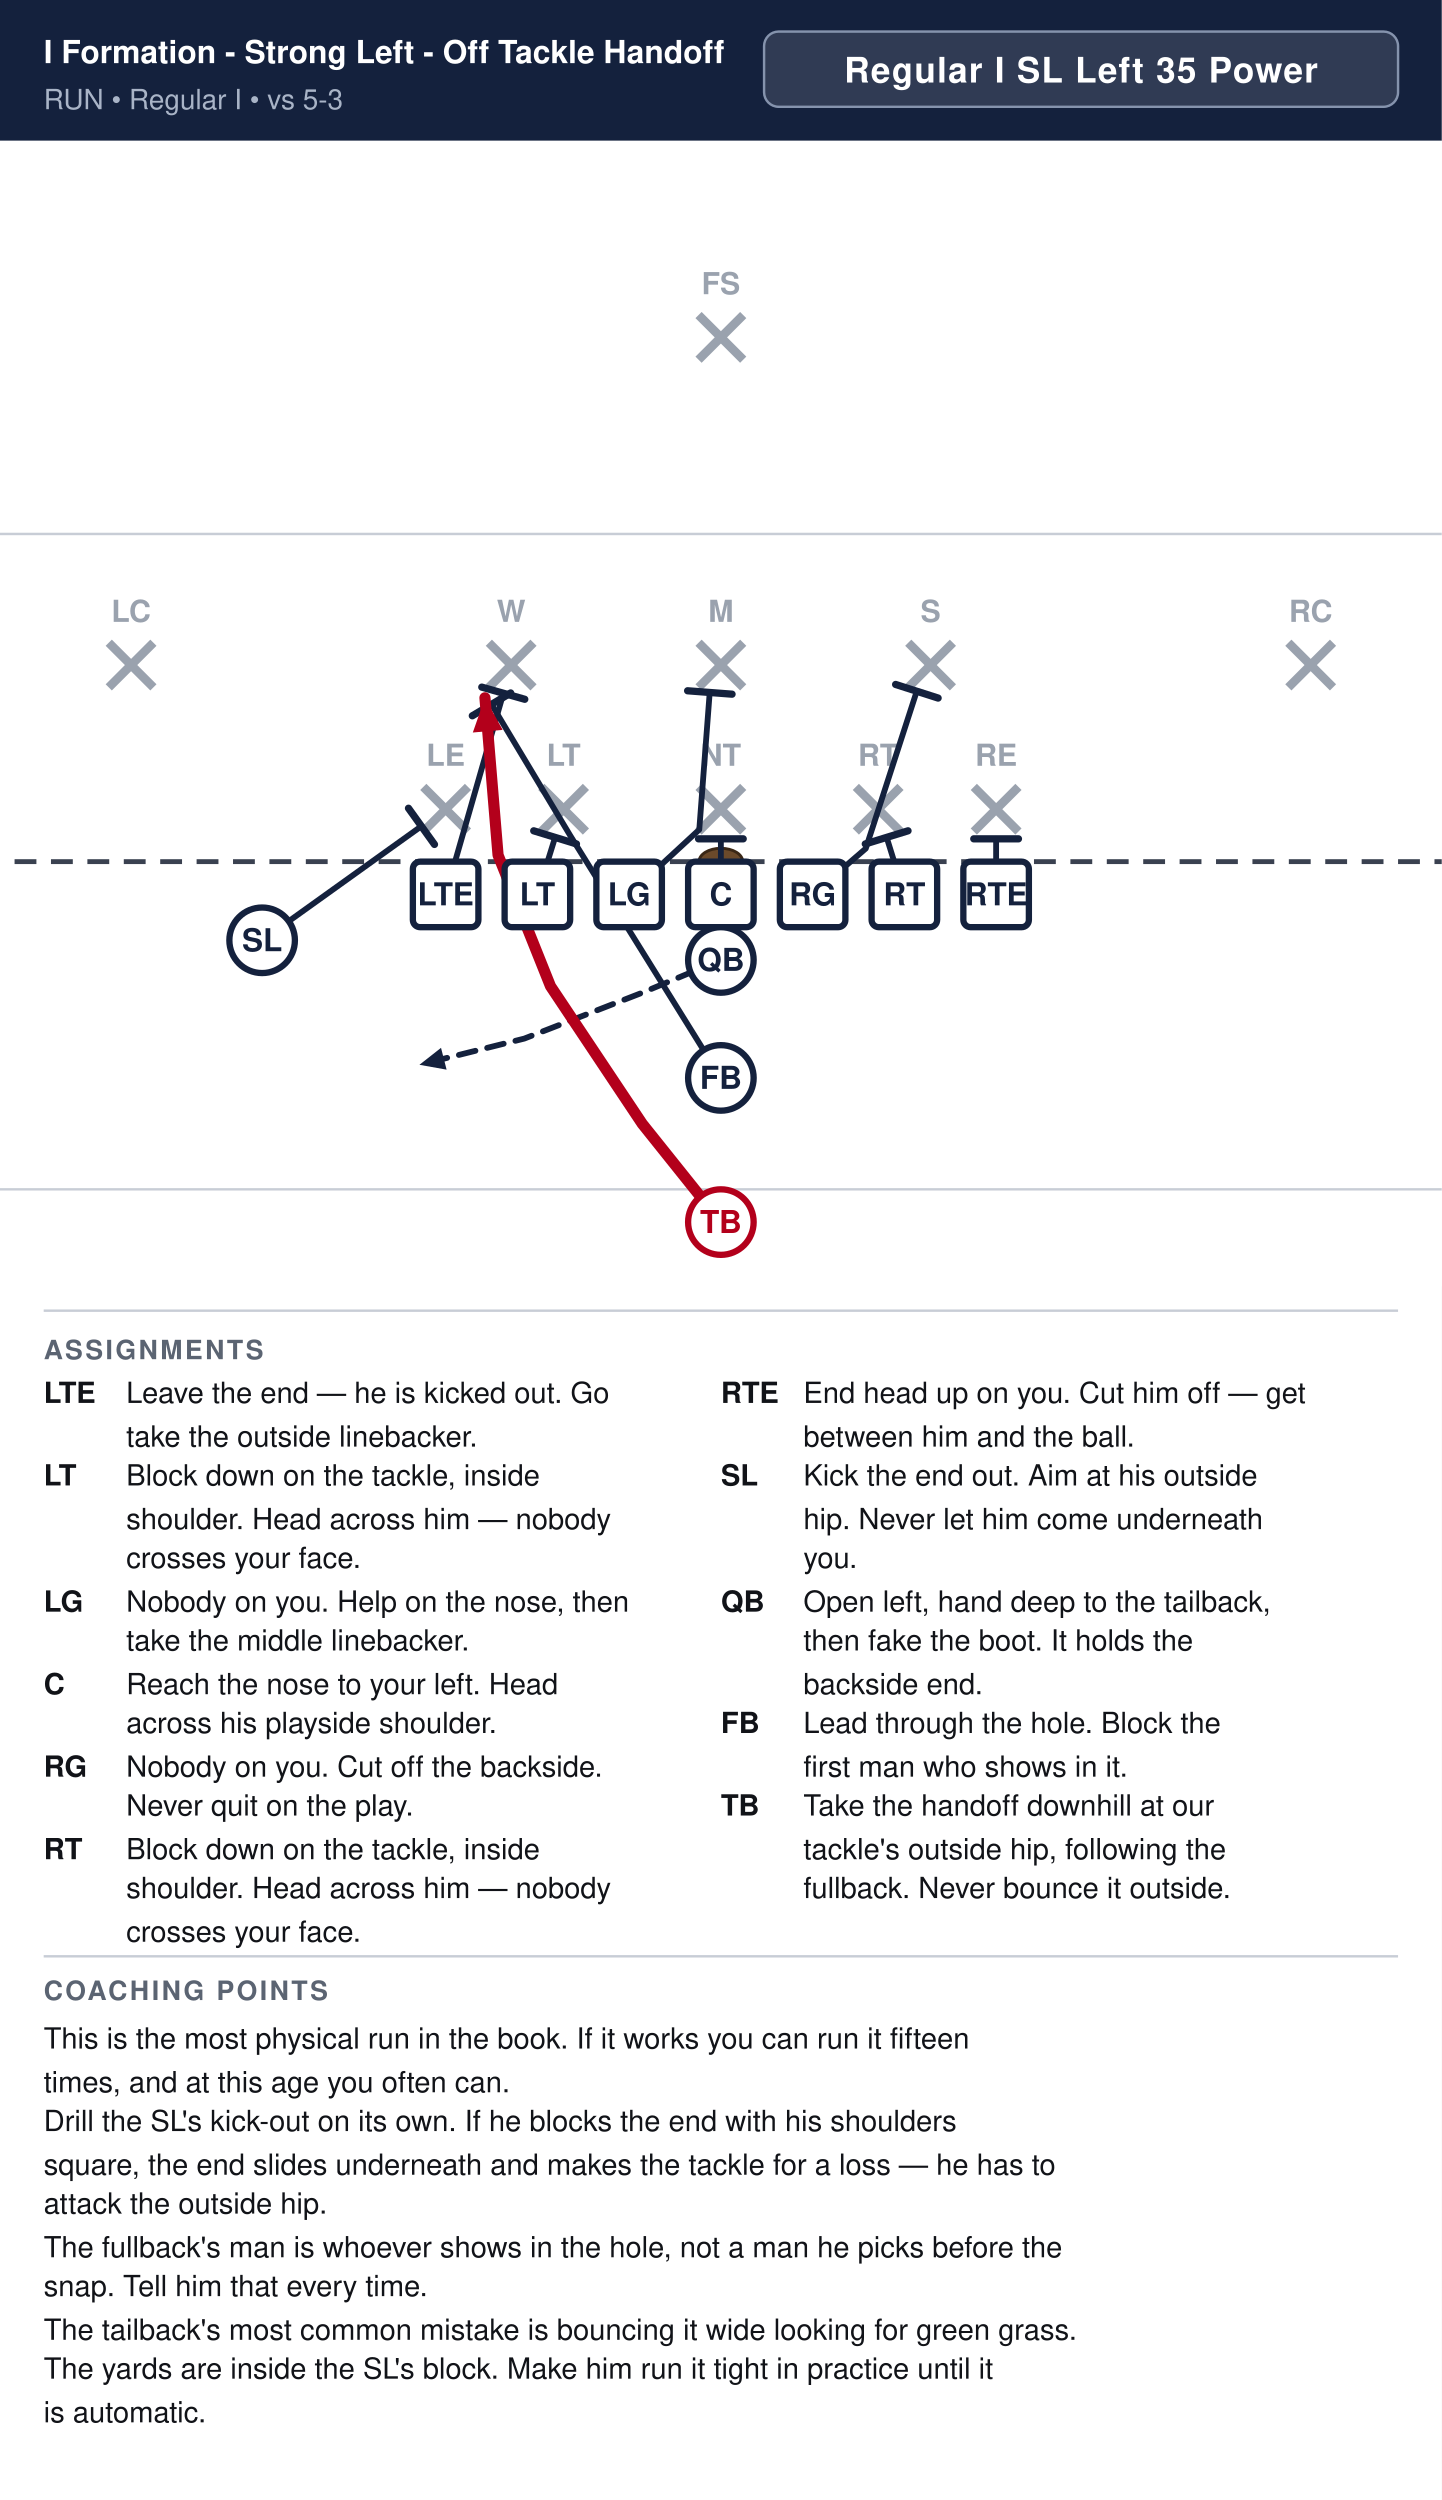
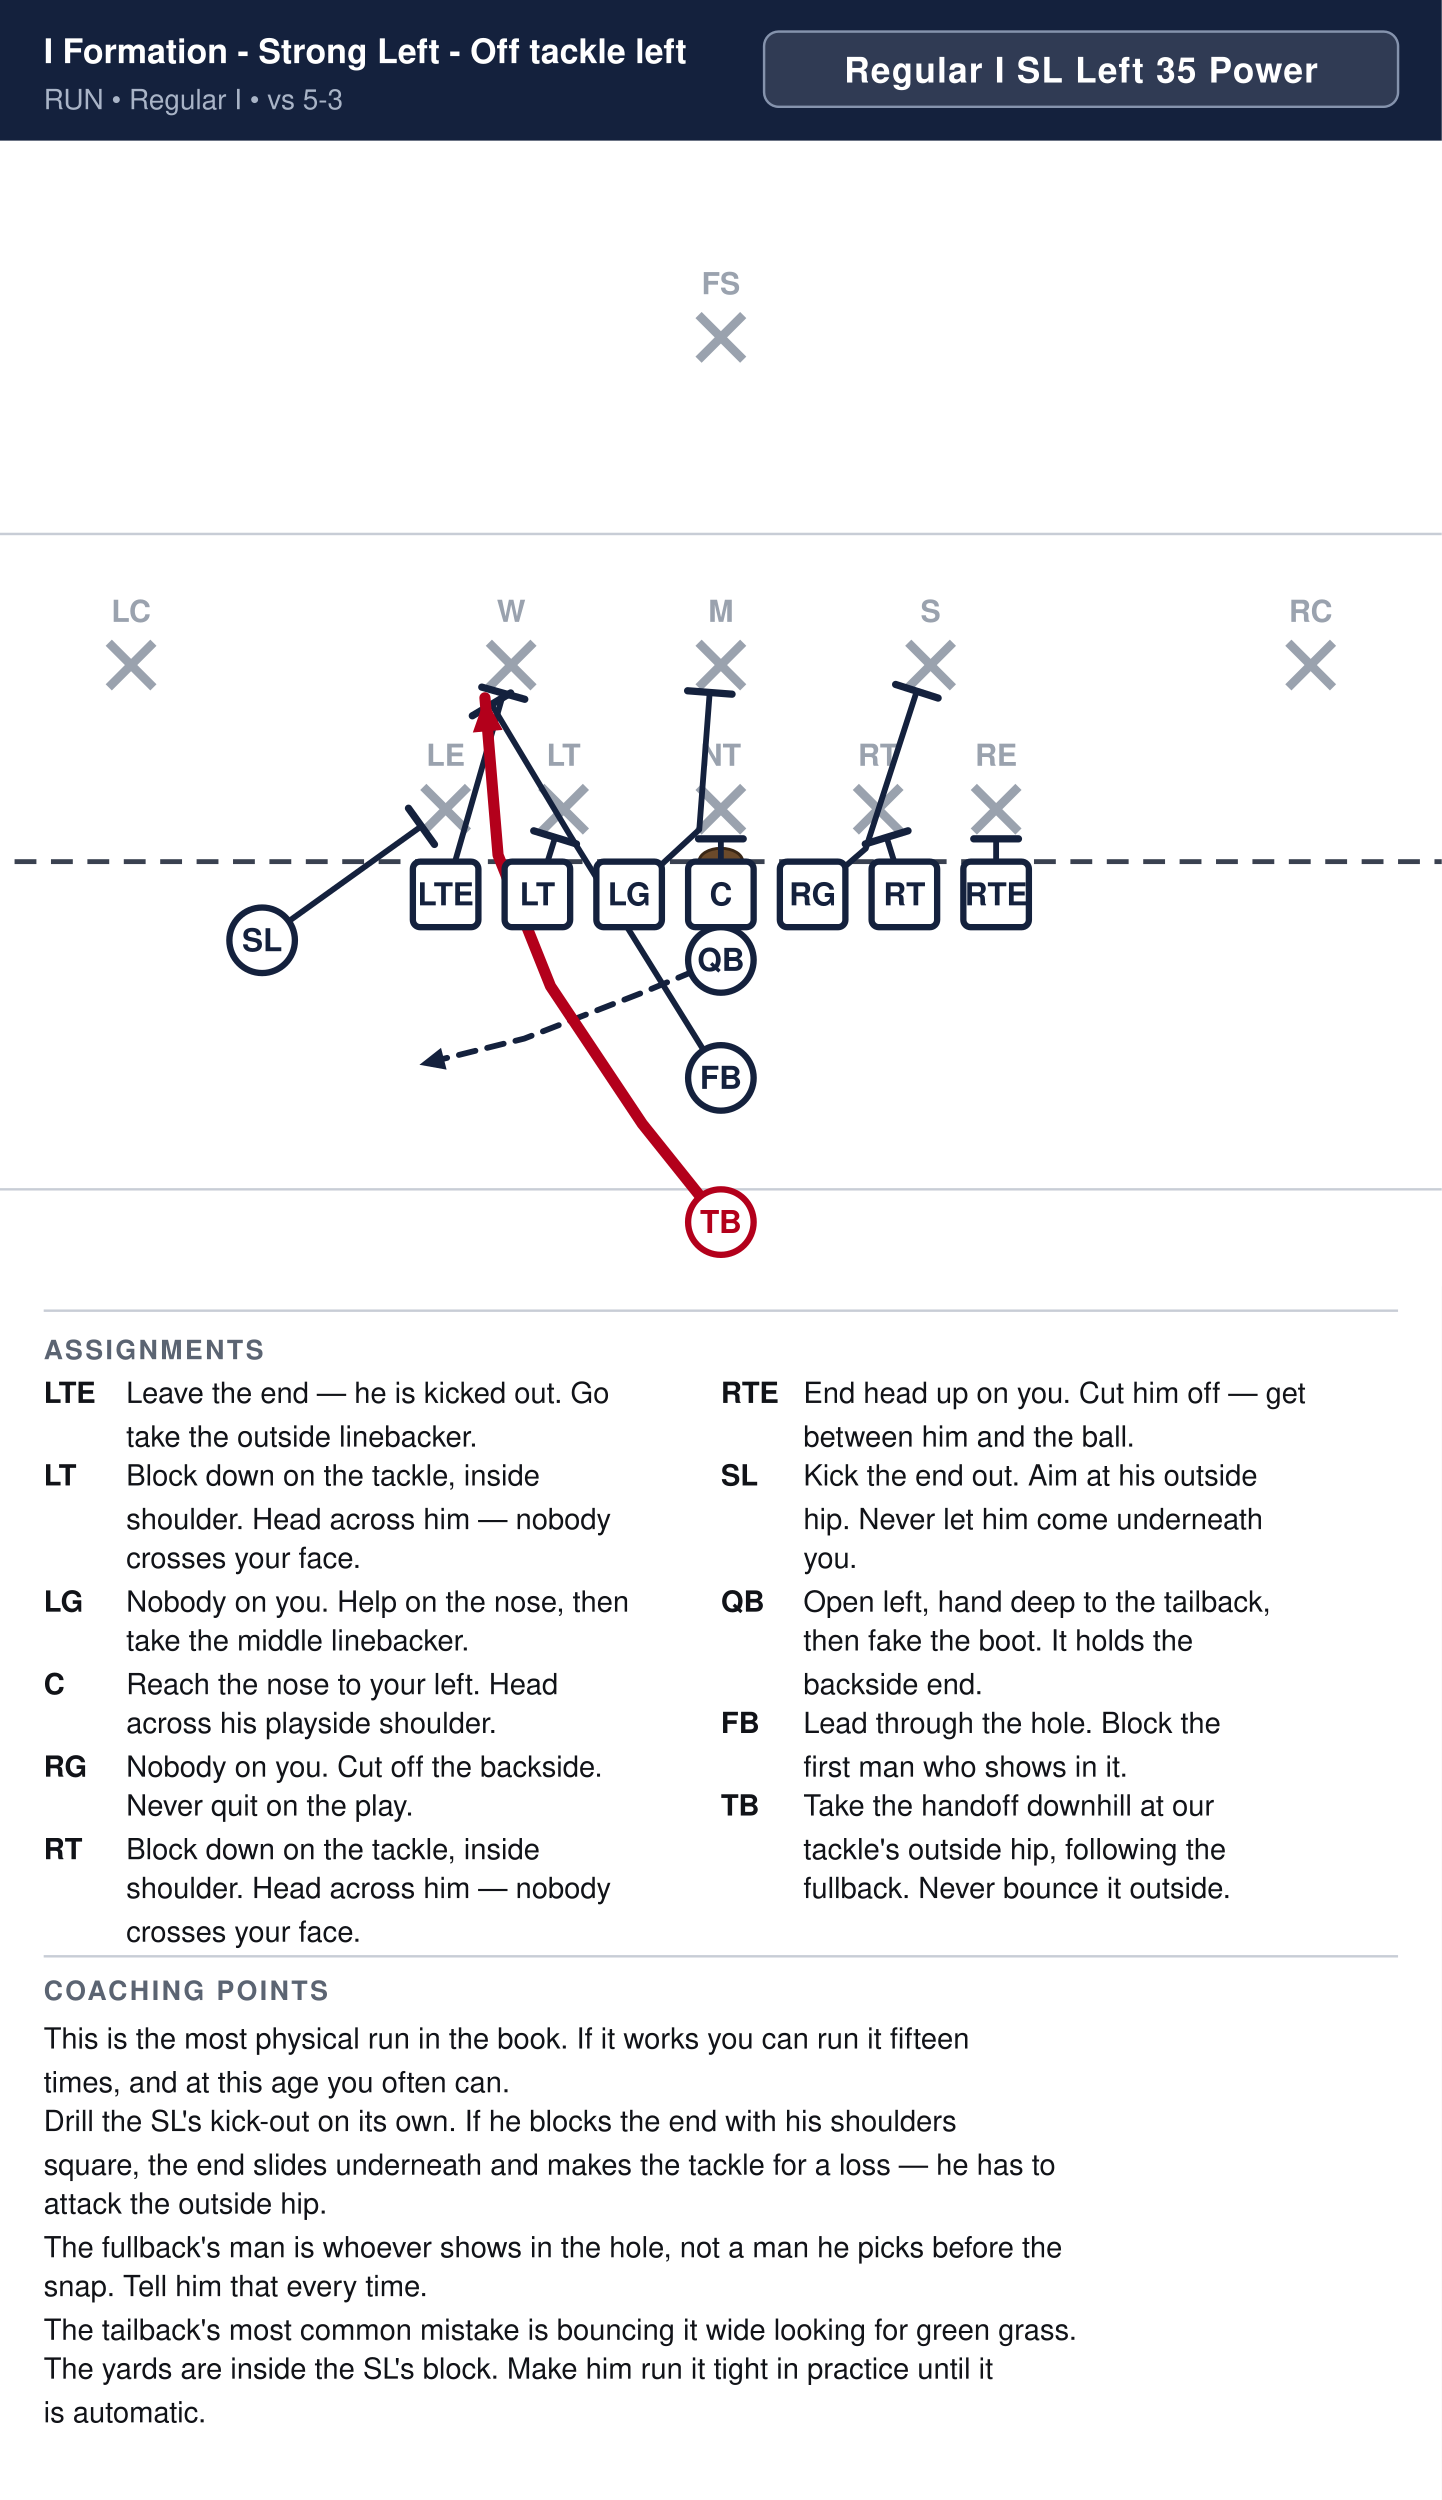
<svg xmlns="http://www.w3.org/2000/svg" width="594" height="1030" viewBox="0 0 594 1030" font-family="Segoe UI, Helvetica, Arial, sans-serif">
  <rect width="100%" height="100%" fill="#ffffff" />
  <rect x="0" y="0" width="594" height="58" fill="#14213d" />
-   <text x="18" y="26" font-size="13.1" font-weight="700" fill="#ffffff">I Formation - Strong Left - Off Tackle Handoff</text>
+   <text x="18" y="26" font-size="14.0" font-weight="700" fill="#ffffff">I Formation - Strong Left - Off tackle left</text>
  <text x="18" y="45" font-size="11.5" fill="#a9b4c7">RUN  •  Regular I  •  vs 5-3</text>
  <rect x="314.8" y="13" width="261.2" height="31" rx="6" fill="#ffffff" fill-opacity="0.12" stroke="#8593ad" stroke-width="1" />
  <text x="445.4" y="34" text-anchor="middle" font-size="14.5" font-weight="700" fill="#ffffff" letter-spacing="0.5">Regular I SL Left 35 Power</text>
  <clipPath id="fieldclip">
    <rect x="0" y="58" width="594" height="472" />
  </clipPath>
  <g clip-path="url(#fieldclip)">
    <g transform="translate(-54.0,31.0)">
      <rect x="0" y="0" width="702" height="513" fill="#ffffff" />
      <line x1="0" y1="459.0" x2="702" y2="459.0" stroke="#c8cdd6" stroke-width="1" />
      <line x1="0" y1="189.0" x2="702" y2="189.0" stroke="#c8cdd6" stroke-width="1" />
      <line x1="0" y1="324.0" x2="702" y2="324.0" stroke="#3a4150" stroke-width="2" stroke-dasharray="9 6" />
      <ellipse cx="351.0" cy="324.0" rx="9" ry="5.5" fill="#6b4a2b" stroke="#3a2716" stroke-width="1.2" />
      <line x1="228.4" y1="293.2" x2="246.8" y2="311.6" stroke="#9aa2ae" stroke-width="3.6" />
      <line x1="246.8" y1="293.2" x2="228.4" y2="311.6" stroke="#9aa2ae" stroke-width="3.6" />
      <text x="237.6" y="284.5" text-anchor="middle" font-size="12.5" fill="#9aa2ae" font-weight="600">LE</text>
      <line x1="277.0" y1="293.2" x2="295.4" y2="311.6" stroke="#9aa2ae" stroke-width="3.6" />
      <line x1="295.4" y1="293.2" x2="277.0" y2="311.6" stroke="#9aa2ae" stroke-width="3.6" />
      <text x="286.2" y="284.5" text-anchor="middle" font-size="12.5" fill="#9aa2ae" font-weight="600">LT</text>
      <line x1="341.8" y1="293.2" x2="360.2" y2="311.6" stroke="#9aa2ae" stroke-width="3.6" />
      <line x1="360.2" y1="293.2" x2="341.8" y2="311.6" stroke="#9aa2ae" stroke-width="3.6" />
      <text x="351.0" y="284.5" text-anchor="middle" font-size="12.5" fill="#9aa2ae" font-weight="600">NT</text>
      <line x1="406.6" y1="293.2" x2="425.0" y2="311.6" stroke="#9aa2ae" stroke-width="3.6" />
      <line x1="425.0" y1="293.2" x2="406.6" y2="311.6" stroke="#9aa2ae" stroke-width="3.6" />
      <text x="415.8" y="284.5" text-anchor="middle" font-size="12.5" fill="#9aa2ae" font-weight="600">RT</text>
      <line x1="455.2" y1="293.2" x2="473.6" y2="311.6" stroke="#9aa2ae" stroke-width="3.6" />
      <line x1="473.6" y1="293.2" x2="455.2" y2="311.6" stroke="#9aa2ae" stroke-width="3.6" />
      <text x="464.4" y="284.5" text-anchor="middle" font-size="12.5" fill="#9aa2ae" font-weight="600">RE</text>
      <line x1="255.4" y1="233.8" x2="273.8" y2="252.2" stroke="#9aa2ae" stroke-width="3.6" />
      <line x1="273.8" y1="233.8" x2="255.4" y2="252.2" stroke="#9aa2ae" stroke-width="3.6" />
      <text x="264.6" y="225.2" text-anchor="middle" font-size="12.5" fill="#9aa2ae" font-weight="600">W</text>
      <line x1="341.8" y1="233.8" x2="360.2" y2="252.2" stroke="#9aa2ae" stroke-width="3.6" />
      <line x1="360.2" y1="233.8" x2="341.8" y2="252.2" stroke="#9aa2ae" stroke-width="3.6" />
      <text x="351.0" y="225.2" text-anchor="middle" font-size="12.5" fill="#9aa2ae" font-weight="600">M</text>
      <line x1="428.2" y1="233.8" x2="446.6" y2="252.2" stroke="#9aa2ae" stroke-width="3.6" />
      <line x1="446.6" y1="233.8" x2="428.2" y2="252.2" stroke="#9aa2ae" stroke-width="3.6" />
      <text x="437.4" y="225.2" text-anchor="middle" font-size="12.5" fill="#9aa2ae" font-weight="600">S</text>
      <line x1="98.8" y1="233.8" x2="117.2" y2="252.2" stroke="#9aa2ae" stroke-width="3.6" />
      <line x1="117.2" y1="233.8" x2="98.8" y2="252.2" stroke="#9aa2ae" stroke-width="3.6" />
      <text x="108.0" y="225.2" text-anchor="middle" font-size="12.5" fill="#9aa2ae" font-weight="600">LC</text>
      <line x1="584.8" y1="233.8" x2="603.2" y2="252.2" stroke="#9aa2ae" stroke-width="3.6" />
      <line x1="603.2" y1="233.8" x2="584.8" y2="252.2" stroke="#9aa2ae" stroke-width="3.6" />
      <text x="594.0" y="225.2" text-anchor="middle" font-size="12.5" fill="#9aa2ae" font-weight="600">RC</text>
      <line x1="341.8" y1="98.8" x2="360.2" y2="117.2" stroke="#9aa2ae" stroke-width="3.6" />
      <line x1="360.2" y1="98.8" x2="341.8" y2="117.2" stroke="#9aa2ae" stroke-width="3.6" />
      <text x="351.0" y="90.2" text-anchor="middle" font-size="12.5" fill="#9aa2ae" font-weight="600">FS</text>
      <path d="M464.4,337.5 L464.4,314.6" fill="none" stroke="#14213d" stroke-width="2.4" stroke-linecap="round" stroke-linejoin="round" />
      <line x1="455.2" y1="314.6" x2="473.6" y2="314.6" stroke="#14213d" stroke-width="3.0" stroke-linecap="round" />
      <path d="M426.6,337.5 L419.3,314.0" fill="none" stroke="#14213d" stroke-width="2.4" stroke-linecap="round" stroke-linejoin="round" />
      <line x1="410.5" y1="316.7" x2="428.1" y2="311.3" stroke="#14213d" stroke-width="3.0" stroke-linecap="round" />
      <path d="M388.8,337.5 L410.7,318.6 L431.7,253.8" fill="none" stroke="#14213d" stroke-width="2.4" stroke-linecap="round" stroke-linejoin="round" />
      <line x1="423.0" y1="251.0" x2="440.5" y2="256.6" stroke="#14213d" stroke-width="3.0" stroke-linecap="round" />
      <path d="M351.0,337.5 L351.0,314.6" fill="none" stroke="#14213d" stroke-width="2.4" stroke-linecap="round" stroke-linejoin="round" />
      <line x1="341.8" y1="314.6" x2="360.2" y2="314.6" stroke="#14213d" stroke-width="3.0" stroke-linecap="round" />
      <path d="M313.2,337.5 L342.1,310.8 L346.4,254.3" fill="none" stroke="#14213d" stroke-width="2.4" stroke-linecap="round" stroke-linejoin="round" />
      <line x1="337.3" y1="253.6" x2="355.6" y2="255.0" stroke="#14213d" stroke-width="3.0" stroke-linecap="round" />
      <path d="M275.4,337.5 L282.7,314.0" fill="none" stroke="#14213d" stroke-width="2.4" stroke-linecap="round" stroke-linejoin="round" />
      <line x1="273.9" y1="311.3" x2="291.5" y2="316.7" stroke="#14213d" stroke-width="3.0" stroke-linecap="round" />
      <path d="M237.6,337.5 L261.4,254.6" fill="none" stroke="#14213d" stroke-width="2.4" stroke-linecap="round" stroke-linejoin="round" />
      <line x1="252.5" y1="252.1" x2="270.2" y2="257.1" stroke="#14213d" stroke-width="3.0" stroke-linecap="round" />
      <path d="M162.0,356.4 L227.6,309.4" fill="none" stroke="#14213d" stroke-width="2.4" stroke-linecap="round" stroke-linejoin="round" />
      <line x1="222.3" y1="302.0" x2="233.0" y2="316.9" stroke="#14213d" stroke-width="3.0" stroke-linecap="round" />
      <path d="M351.0,364.5 L318.6,378.0 L270.0,396.9 L226.8,407.7" fill="none" stroke="#14213d" stroke-width="2.4" stroke-linecap="round" stroke-linejoin="round" stroke-dasharray="7 5" />
      <polygon points="226.8,407.7 235.7,400.7 238.0,409.7" fill="#14213d" />
      <path d="M351.0,413.1 L288.9,313.2 L256.5,259.2" fill="none" stroke="#14213d" stroke-width="2.4" stroke-linecap="round" stroke-linejoin="round" />
      <line x1="248.6" y1="263.9" x2="264.4" y2="254.5" stroke="#14213d" stroke-width="3.0" stroke-linecap="round" />
      <path d="M351.0,472.5 L318.6,432.0 L280.8,375.3 L259.2,321.3 L253.8,256.5" fill="none" stroke="#b3001b" stroke-width="4.6" stroke-linecap="round" stroke-linejoin="round" />
      <polygon points="253.8,256.5 261.1,269.7 248.8,270.8" fill="#b3001b" />
      <rect x="224.1" y="324.0" width="27.0" height="27.0" rx="3" fill="#ffffff" stroke="#14213d" stroke-width="2.6" />
      <text x="237.6" y="342.0" text-anchor="middle" font-size="13" font-weight="700" fill="#14213d">LTE</text>
      <rect x="261.9" y="324.0" width="27.0" height="27.0" rx="3" fill="#ffffff" stroke="#14213d" stroke-width="2.6" />
      <text x="275.4" y="342.0" text-anchor="middle" font-size="13" font-weight="700" fill="#14213d">LT</text>
      <rect x="299.7" y="324.0" width="27.0" height="27.0" rx="3" fill="#ffffff" stroke="#14213d" stroke-width="2.6" />
      <text x="313.2" y="342.0" text-anchor="middle" font-size="13" font-weight="700" fill="#14213d">LG</text>
      <rect x="337.5" y="324.0" width="27.0" height="27.0" rx="3" fill="#ffffff" stroke="#14213d" stroke-width="2.6" />
      <text x="351.0" y="342.0" text-anchor="middle" font-size="13" font-weight="700" fill="#14213d">C</text>
      <rect x="375.3" y="324.0" width="27.0" height="27.0" rx="3" fill="#ffffff" stroke="#14213d" stroke-width="2.6" />
      <text x="388.8" y="342.0" text-anchor="middle" font-size="13" font-weight="700" fill="#14213d">RG</text>
      <rect x="413.1" y="324.0" width="27.0" height="27.0" rx="3" fill="#ffffff" stroke="#14213d" stroke-width="2.6" />
      <text x="426.6" y="342.0" text-anchor="middle" font-size="13" font-weight="700" fill="#14213d">RT</text>
      <rect x="450.9" y="324.0" width="27.0" height="27.0" rx="3" fill="#ffffff" stroke="#14213d" stroke-width="2.6" />
      <text x="464.4" y="342.0" text-anchor="middle" font-size="13" font-weight="700" fill="#14213d">RTE</text>
      <circle cx="162.0" cy="356.4" r="13.5" fill="#ffffff" stroke="#14213d" stroke-width="2.6" />
      <text x="162.0" y="360.9" text-anchor="middle" font-size="13" font-weight="700" fill="#14213d">SL</text>
      <circle cx="351.0" cy="364.5" r="13.5" fill="#ffffff" stroke="#14213d" stroke-width="2.6" />
      <text x="351.0" y="369.0" text-anchor="middle" font-size="13" font-weight="700" fill="#14213d">QB</text>
      <circle cx="351.0" cy="413.1" r="13.5" fill="#ffffff" stroke="#14213d" stroke-width="2.6" />
      <text x="351.0" y="417.6" text-anchor="middle" font-size="13" font-weight="700" fill="#14213d">FB</text>
      <circle cx="351.0" cy="472.5" r="13.5" fill="#ffffff" stroke="#b3001b" stroke-width="2.6" />
      <text x="351.0" y="477.0" text-anchor="middle" font-size="13" font-weight="700" fill="#b3001b">TB</text>
    </g>
  </g>
  <line x1="18" y1="540" x2="576" y2="540" stroke="#c8cdd6" stroke-width="1" />
  <text x="18" y="560" font-size="11" font-weight="700" fill="#5b6472" letter-spacing="1">ASSIGNMENTS</text>
  <text x="18" y="578" font-size="12" font-weight="700" fill="#111318">LTE</text>
  <text x="52" y="578" font-size="12" fill="#111318">Leave the end — he is kicked out. Go</text>
  <text x="52" y="596" font-size="12" fill="#111318">take the outside linebacker.</text>
  <text x="18" y="612" font-size="12" font-weight="700" fill="#111318">LT</text>
  <text x="52" y="612" font-size="12" fill="#111318">Block down on the tackle, inside</text>
  <text x="52" y="630" font-size="12" fill="#111318">shoulder. Head across him — nobody</text>
  <text x="52" y="646" font-size="12" fill="#111318">crosses your face.</text>
  <text x="18" y="664" font-size="12" font-weight="700" fill="#111318">LG</text>
  <text x="52" y="664" font-size="12" fill="#111318">Nobody on you. Help on the nose, then</text>
  <text x="52" y="680" font-size="12" fill="#111318">take the middle linebacker.</text>
  <text x="18" y="698" font-size="12" font-weight="700" fill="#111318">C</text>
  <text x="52" y="698" font-size="12" fill="#111318">Reach the nose to your left. Head</text>
  <text x="52" y="714" font-size="12" fill="#111318">across his playside shoulder.</text>
  <text x="18" y="732" font-size="12" font-weight="700" fill="#111318">RG</text>
  <text x="52" y="732" font-size="12" fill="#111318">Nobody on you. Cut off the backside.</text>
  <text x="52" y="748" font-size="12" fill="#111318">Never quit on the play.</text>
  <text x="18" y="766" font-size="12" font-weight="700" fill="#111318">RT</text>
  <text x="52" y="766" font-size="12" fill="#111318">Block down on the tackle, inside</text>
  <text x="52" y="782" font-size="12" fill="#111318">shoulder. Head across him — nobody</text>
  <text x="52" y="800" font-size="12" fill="#111318">crosses your face.</text>
  <text x="297" y="578" font-size="12" font-weight="700" fill="#111318">RTE</text>
  <text x="331" y="578" font-size="12" fill="#111318">End head up on you. Cut him off — get</text>
  <text x="331" y="596" font-size="12" fill="#111318">between him and the ball.</text>
  <text x="297" y="612" font-size="12" font-weight="700" fill="#111318">SL</text>
  <text x="331" y="612" font-size="12" fill="#111318">Kick the end out. Aim at his outside</text>
  <text x="331" y="630" font-size="12" fill="#111318">hip. Never let him come underneath</text>
  <text x="331" y="646" font-size="12" fill="#111318">you.</text>
  <text x="297" y="664" font-size="12" font-weight="700" fill="#111318">QB</text>
  <text x="331" y="664" font-size="12" fill="#111318">Open left, hand deep to the tailback,</text>
  <text x="331" y="680" font-size="12" fill="#111318">then fake the boot. It holds the</text>
  <text x="331" y="698" font-size="12" fill="#111318">backside end.</text>
  <text x="297" y="714" font-size="12" font-weight="700" fill="#111318">FB</text>
  <text x="331" y="714" font-size="12" fill="#111318">Lead through the hole. Block the</text>
  <text x="331" y="732" font-size="12" fill="#111318">first man who shows in it.</text>
  <text x="297" y="748" font-size="12" font-weight="700" fill="#111318">TB</text>
  <text x="331" y="748" font-size="12" fill="#111318">Take the handoff downhill at our</text>
  <text x="331" y="766" font-size="12" fill="#111318">tackle's outside hip, following the</text>
  <text x="331" y="782" font-size="12" fill="#111318">fullback. Never bounce it outside.</text>
  <line x1="18" y1="806" x2="576" y2="806" stroke="#c8cdd6" stroke-width="1" />
  <text x="18" y="824" font-size="11" font-weight="700" fill="#5b6472" letter-spacing="1">COACHING POINTS</text>
  <text x="18" y="844" font-size="12" fill="#111318">This is the most physical run in the book. If it works you can run it fifteen</text>
  <text x="18" y="862" font-size="12" fill="#111318">times, and at this age you often can.</text>
  <text x="18" y="878" font-size="12" fill="#111318">Drill the SL's kick-out on its own. If he blocks the end with his shoulders</text>
  <text x="18" y="896" font-size="12" fill="#111318">square, the end slides underneath and makes the tackle for a loss — he has to</text>
  <text x="18" y="912" font-size="12" fill="#111318">attack the outside hip.</text>
  <text x="18" y="930" font-size="12" fill="#111318">The fullback's man is whoever shows in the hole, not a man he picks before the</text>
  <text x="18" y="946" font-size="12" fill="#111318">snap. Tell him that every time.</text>
  <text x="18" y="964" font-size="12" fill="#111318">The tailback's most common mistake is bouncing it wide looking for green grass.</text>
  <text x="18" y="980" font-size="12" fill="#111318">The yards are inside the SL's block. Make him run it tight in practice until it</text>
  <text x="18" y="998" font-size="12" fill="#111318">is automatic.</text>
</svg>
